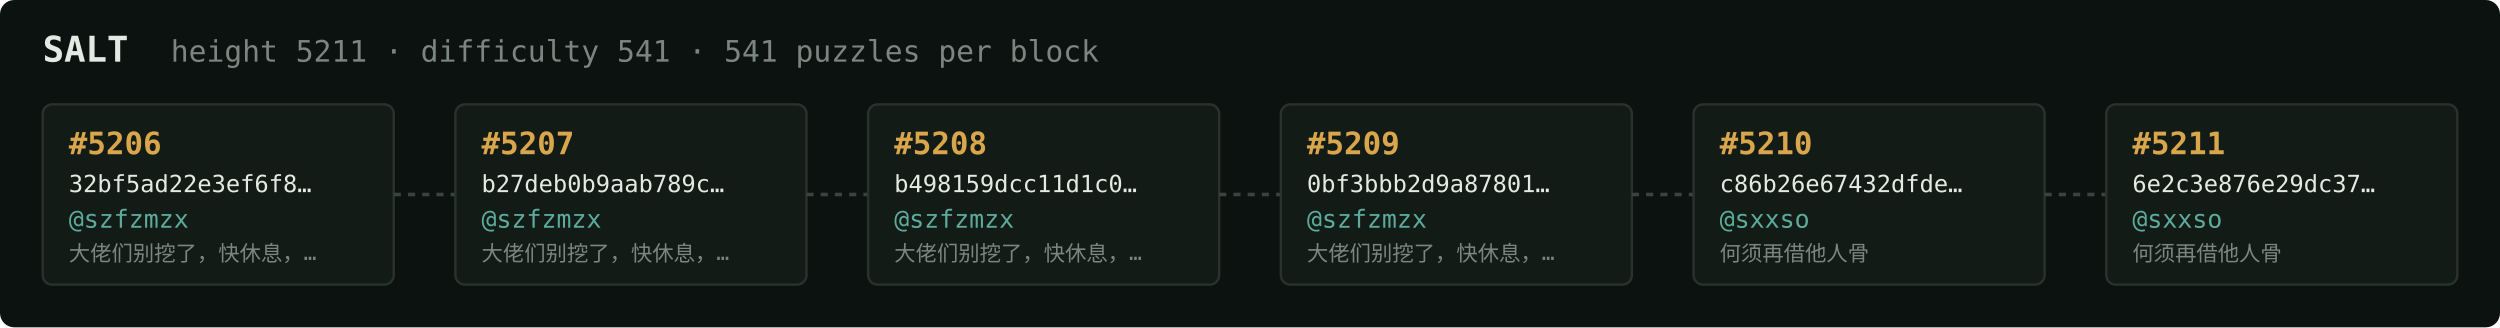
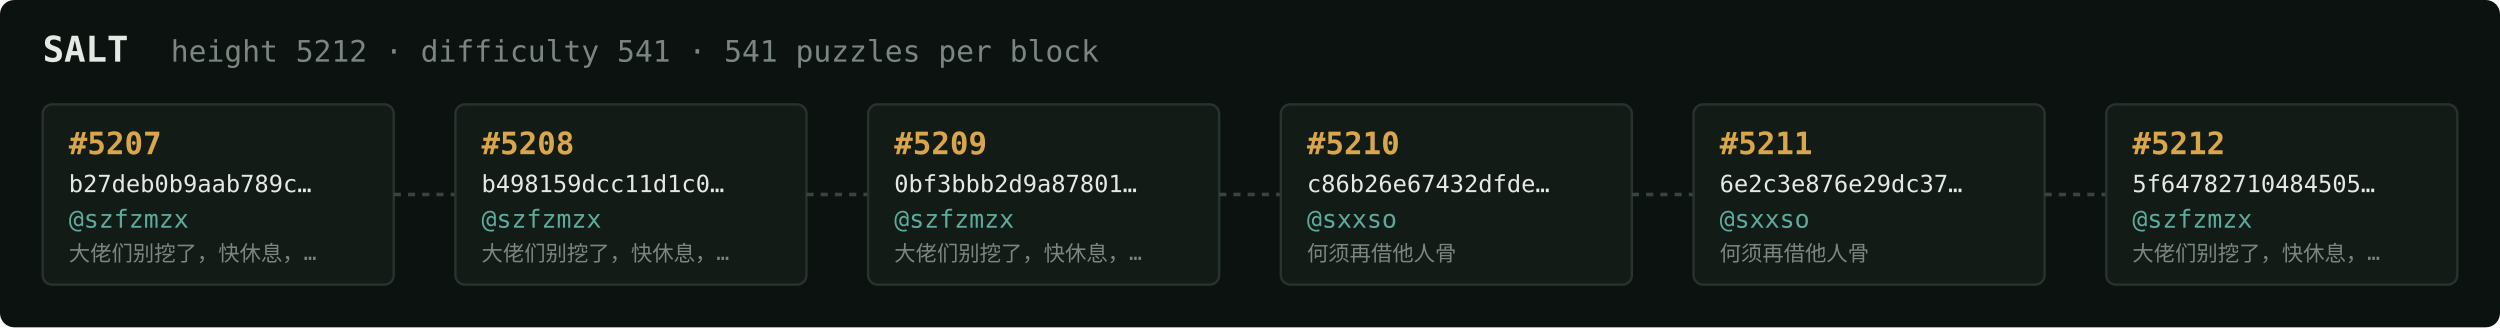
<svg xmlns="http://www.w3.org/2000/svg" width="1054" height="138" viewBox="0 0 1054 138" font-family="ui-monospace,SFMono-Regular,Menlo,monospace">
  <rect fill="#0c1210" width="1054" height="138" rx="6" />
  <text x="18" y="26" fill="#e5e9e3" font-size="15" font-weight="700">SALT</text>
-   <text x="72" y="26" fill="#7a867f" font-size="12.5">height 5211 · difficulty 541 · 541 puzzles per block</text>
+   <text x="72" y="26" fill="#7a867f" font-size="12.5">height 5212 · difficulty 541 · 541 puzzles per block</text>
  <rect x="18" y="44" width="148" height="76" rx="4" fill="#131b17" stroke="#28332e" stroke-width="1" />
-   <text x="29" y="65" fill="#d9a64c" font-size="13" font-weight="700">#5206</text>
-   <text x="29" y="81" fill="#e5e9e3" font-size="10">32bf5ad22e3ef6f8…</text>
+   <text x="29" y="65" fill="#d9a64c" font-size="13" font-weight="700">#5207</text>
+   <text x="29" y="81" fill="#e5e9e3" font-size="10">b27deb0b9aab789c…</text>
  <text x="29" y="96" fill="#5cab9b" font-size="10.5">@szfzmzx</text>
  <text x="29" y="110" fill="#7a867f" font-size="9">大佬们别挖了，快休息，…</text>
  <line x1="166" y1="82.0" x2="192" y2="82.0" stroke="#38443e" stroke-width="1.5" stroke-dasharray="3 3" />
  <rect x="192" y="44" width="148" height="76" rx="4" fill="#131b17" stroke="#28332e" stroke-width="1" />
-   <text x="203" y="65" fill="#d9a64c" font-size="13" font-weight="700">#5207</text>
-   <text x="203" y="81" fill="#e5e9e3" font-size="10">b27deb0b9aab789c…</text>
+   <text x="203" y="65" fill="#d9a64c" font-size="13" font-weight="700">#5208</text>
+   <text x="203" y="81" fill="#e5e9e3" font-size="10">b498159dcc11d1c0…</text>
  <text x="203" y="96" fill="#5cab9b" font-size="10.5">@szfzmzx</text>
  <text x="203" y="110" fill="#7a867f" font-size="9">大佬们别挖了，快休息，…</text>
  <line x1="340" y1="82.0" x2="366" y2="82.0" stroke="#38443e" stroke-width="1.5" stroke-dasharray="3 3" />
  <rect x="366" y="44" width="148" height="76" rx="4" fill="#131b17" stroke="#28332e" stroke-width="1" />
-   <text x="377" y="65" fill="#d9a64c" font-size="13" font-weight="700">#5208</text>
-   <text x="377" y="81" fill="#e5e9e3" font-size="10">b498159dcc11d1c0…</text>
+   <text x="377" y="65" fill="#d9a64c" font-size="13" font-weight="700">#5209</text>
+   <text x="377" y="81" fill="#e5e9e3" font-size="10">0bf3bbb2d9a87801…</text>
  <text x="377" y="96" fill="#5cab9b" font-size="10.5">@szfzmzx</text>
  <text x="377" y="110" fill="#7a867f" font-size="9">大佬们别挖了，快休息，…</text>
  <line x1="514" y1="82.0" x2="540" y2="82.0" stroke="#38443e" stroke-width="1.5" stroke-dasharray="3 3" />
  <rect x="540" y="44" width="148" height="76" rx="4" fill="#131b17" stroke="#28332e" stroke-width="1" />
-   <text x="551" y="65" fill="#d9a64c" font-size="13" font-weight="700">#5209</text>
-   <text x="551" y="81" fill="#e5e9e3" font-size="10">0bf3bbb2d9a87801…</text>
-   <text x="551" y="96" fill="#5cab9b" font-size="10.5">@szfzmzx</text>
-   <text x="551" y="110" fill="#7a867f" font-size="9">大佬们别挖了，快休息，…</text>
+   <text x="551" y="65" fill="#d9a64c" font-size="13" font-weight="700">#5210</text>
+   <text x="551" y="81" fill="#e5e9e3" font-size="10">c86b26e67432dfde…</text>
+   <text x="551" y="96" fill="#5cab9b" font-size="10.5">@sxxso</text>
+   <text x="551" y="110" fill="#7a867f" font-size="9">何须再借他人骨</text>
  <line x1="688" y1="82.0" x2="714" y2="82.0" stroke="#38443e" stroke-width="1.5" stroke-dasharray="3 3" />
  <rect x="714" y="44" width="148" height="76" rx="4" fill="#131b17" stroke="#28332e" stroke-width="1" />
-   <text x="725" y="65" fill="#d9a64c" font-size="13" font-weight="700">#5210</text>
-   <text x="725" y="81" fill="#e5e9e3" font-size="10">c86b26e67432dfde…</text>
+   <text x="725" y="65" fill="#d9a64c" font-size="13" font-weight="700">#5211</text>
+   <text x="725" y="81" fill="#e5e9e3" font-size="10">6e2c3e876e29dc37…</text>
  <text x="725" y="96" fill="#5cab9b" font-size="10.5">@sxxso</text>
  <text x="725" y="110" fill="#7a867f" font-size="9">何须再借他人骨</text>
  <line x1="862" y1="82.0" x2="888" y2="82.0" stroke="#38443e" stroke-width="1.5" stroke-dasharray="3 3" />
  <rect x="888" y="44" width="148" height="76" rx="4" fill="#131b17" stroke="#28332e" stroke-width="1" />
-   <text x="899" y="65" fill="#d9a64c" font-size="13" font-weight="700">#5211</text>
-   <text x="899" y="81" fill="#e5e9e3" font-size="10">6e2c3e876e29dc37…</text>
-   <text x="899" y="96" fill="#5cab9b" font-size="10.5">@sxxso</text>
-   <text x="899" y="110" fill="#7a867f" font-size="9">何须再借他人骨</text>
+   <text x="899" y="65" fill="#d9a64c" font-size="13" font-weight="700">#5212</text>
+   <text x="899" y="81" fill="#e5e9e3" font-size="10">5f64782710484505…</text>
+   <text x="899" y="96" fill="#5cab9b" font-size="10.5">@szfzmzx</text>
+   <text x="899" y="110" fill="#7a867f" font-size="9">大佬们别挖了，快休息，…</text>
</svg>
